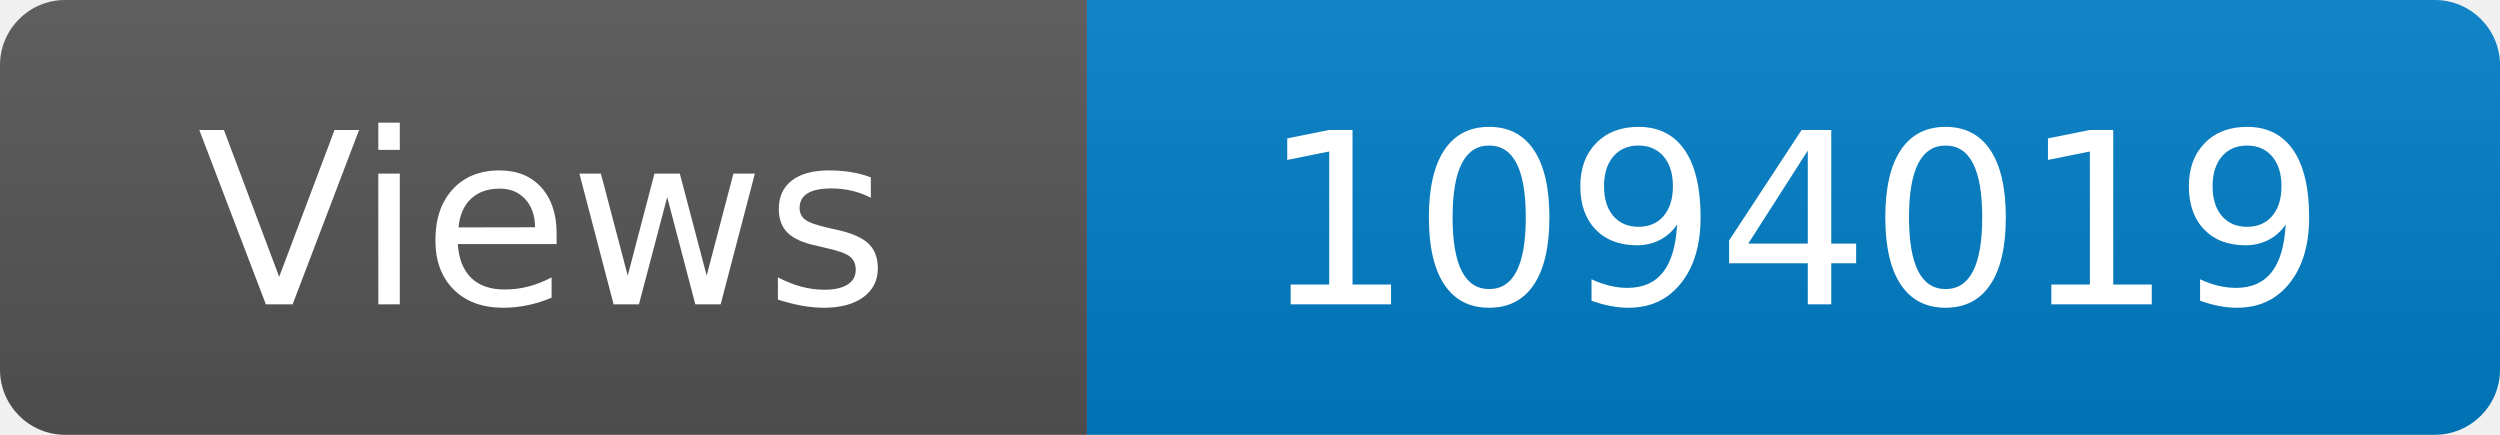
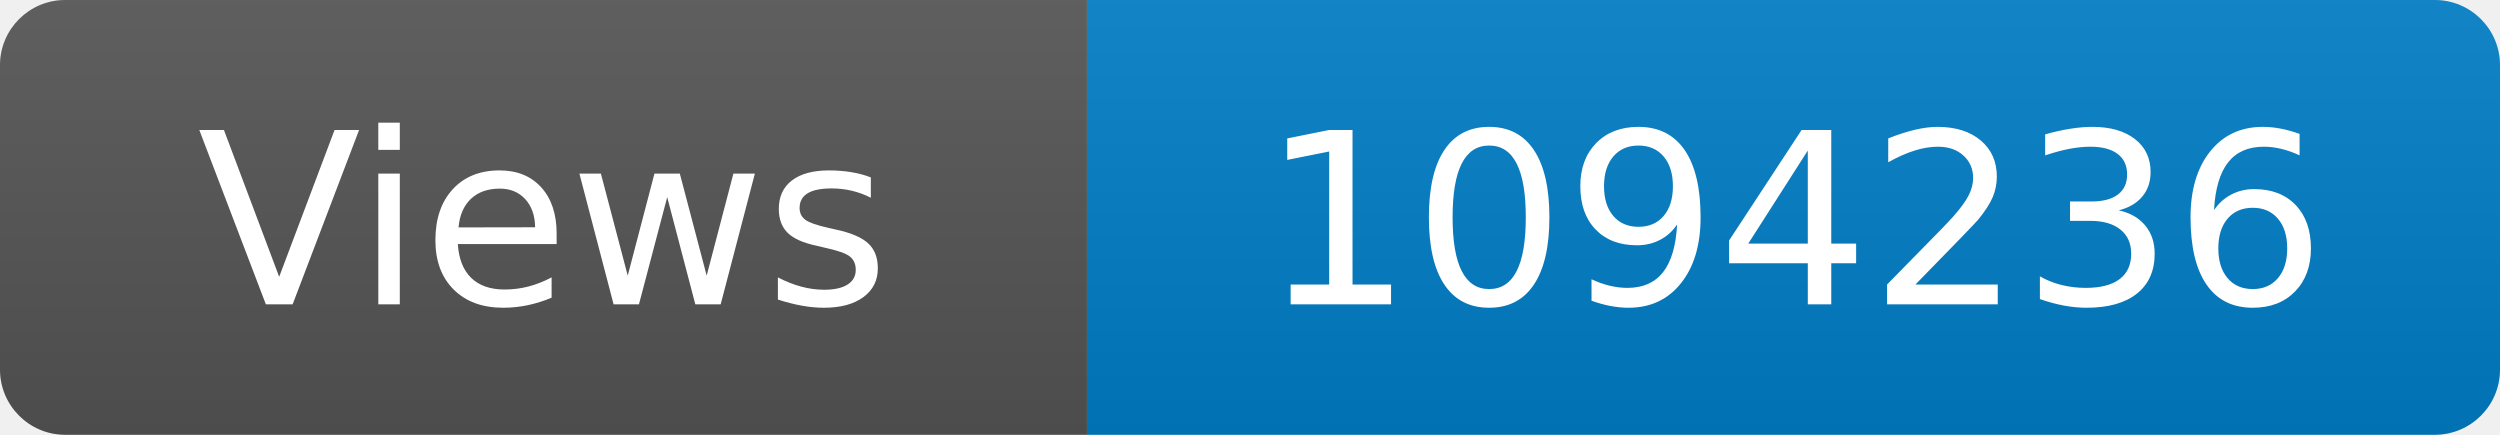
<svg xmlns="http://www.w3.org/2000/svg" width="115" height="20" role="img" aria-label="Maintained?: yes">
  <linearGradient id="s" x2="0" y2="100%">
    <stop offset="0" stop-color="#bbb" stop-opacity=".1" />
    <stop offset="1" stop-opacity=".1" />
  </linearGradient>
  <clipPath id="r">
    <rect width="115" height="20" rx="3" fill="#fff" />
  </clipPath>
  <g clip-path="url(#r)">
    <rect width="50" height="20" fill="#555" />
    <rect x="50" width="160" height="20" fill="#007ec6" />
    <rect width="115" height="20" fill="url(#s)" />
  </g>
  <g fill="#fff" text-anchor="middle" font-family="Verdana,Geneva,DejaVu Sans,sans-serif" font-size="110">
    <text x="250" y="140" transform="scale(.1)" fill="#fff">Views</text>
-     <text x="825" y="140" transform="scale(.1)" fill="#fff">1094019</text>
+     <text x="825" y="140" transform="scale(.1)" fill="#fff">1094236</text>
  </g>
</svg>
